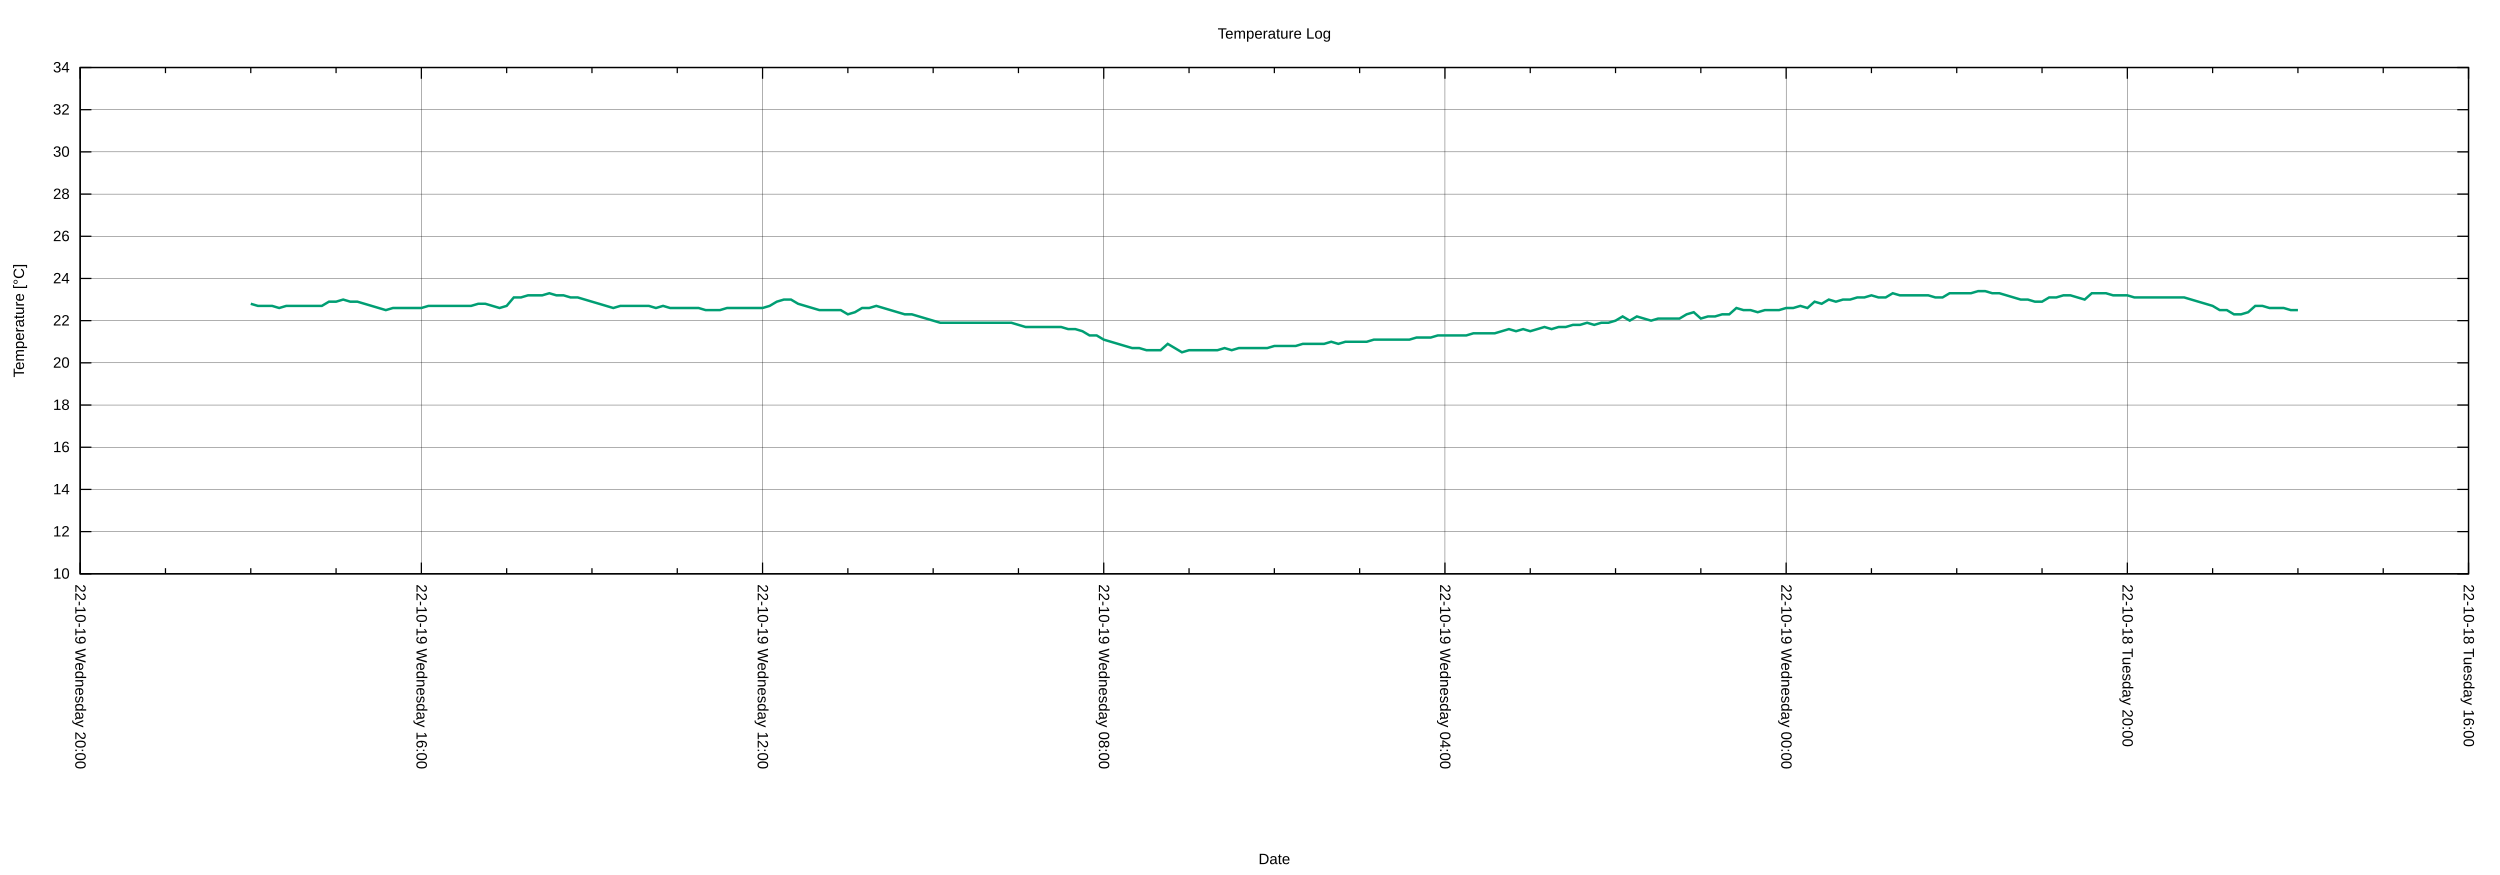
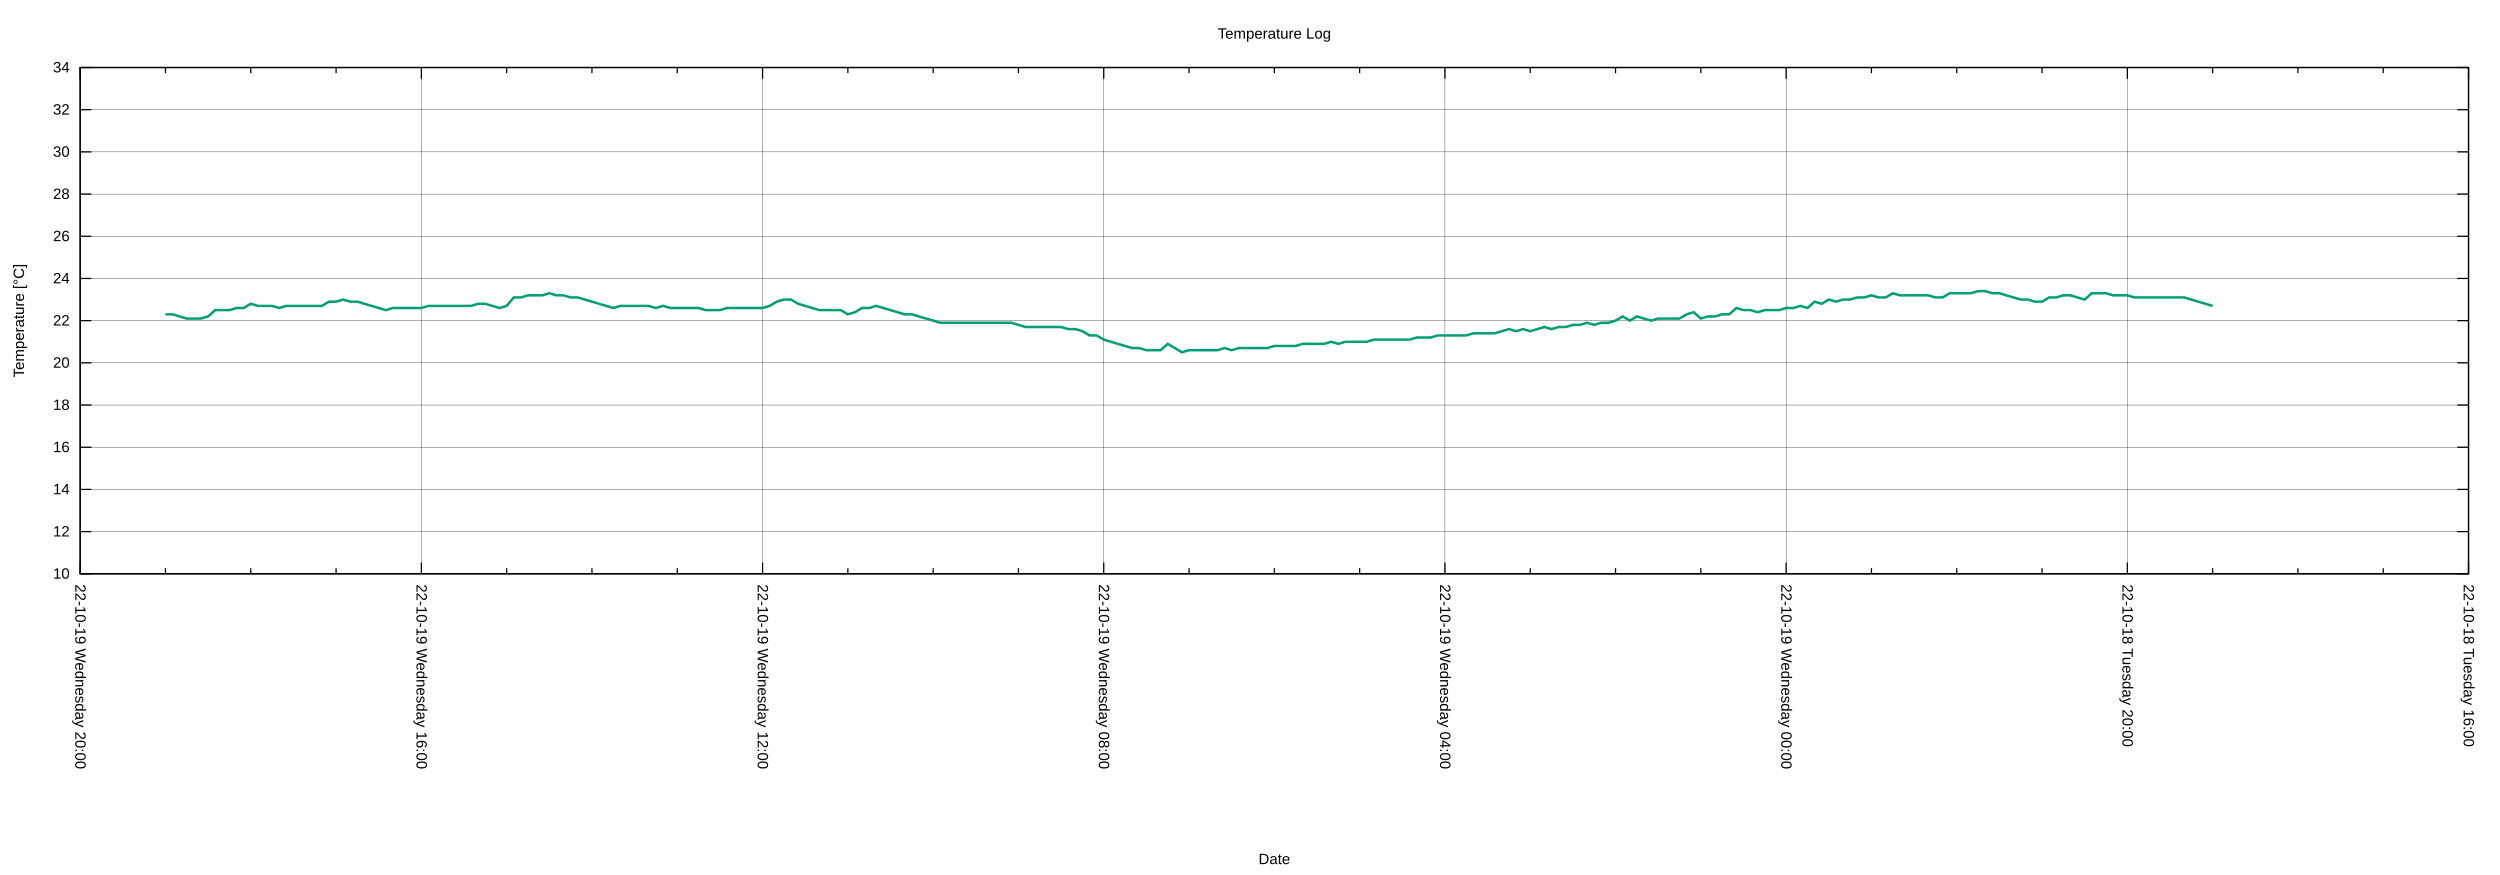
<svg xmlns="http://www.w3.org/2000/svg" xmlns:xlink="http://www.w3.org/1999/xlink" width="2000" height="700" viewBox="0 0 2000 700">
  <g id="gnuplot_canvas">
    <rect x="0" y="0" width="2000" height="700" fill="none" />
    <defs>
      <circle id="gpDot" r="0.5" stroke-width="0.5" stroke="currentColor" />
      <path id="gpPt0" stroke-width="0.222" stroke="currentColor" d="M-1,0 h2 M0,-1 v2" />
      <path id="gpPt1" stroke-width="0.222" stroke="currentColor" d="M-1,-1 L1,1 M1,-1 L-1,1" />
      <path id="gpPt2" stroke-width="0.222" stroke="currentColor" d="M-1,0 L1,0 M0,-1 L0,1 M-1,-1 L1,1 M-1,1 L1,-1" />
      <rect id="gpPt3" stroke-width="0.222" stroke="currentColor" x="-1" y="-1" width="2" height="2" />
      <rect id="gpPt4" stroke-width="0.222" stroke="currentColor" fill="currentColor" x="-1" y="-1" width="2" height="2" />
      <circle id="gpPt5" stroke-width="0.222" stroke="currentColor" cx="0" cy="0" r="1" />
      <use xlink:href="#gpPt5" id="gpPt6" fill="currentColor" stroke="none" />
      <path id="gpPt7" stroke-width="0.222" stroke="currentColor" d="M0,-1.33 L-1.33,0.67 L1.33,0.67 z" />
      <use xlink:href="#gpPt7" id="gpPt8" fill="currentColor" stroke="none" />
      <use xlink:href="#gpPt7" id="gpPt9" stroke="currentColor" transform="rotate(180)" />
      <use xlink:href="#gpPt9" id="gpPt10" fill="currentColor" stroke="none" />
      <use xlink:href="#gpPt3" id="gpPt11" stroke="currentColor" transform="rotate(45)" />
      <use xlink:href="#gpPt11" id="gpPt12" fill="currentColor" stroke="none" />
      <path id="gpPt13" stroke-width="0.222" stroke="currentColor" d="M0,1.330 L1.265,0.411 L0.782,-1.067 L-0.782,-1.076 L-1.265,0.411 z" />
      <use xlink:href="#gpPt13" id="gpPt14" fill="currentColor" stroke="none" />
      <filter id="textbox" filterUnits="objectBoundingBox" x="0" y="0" height="1" width="1">
        <feFlood flood-color="white" flood-opacity="1" result="bgnd" />
        <feComposite in="SourceGraphic" in2="bgnd" operator="atop" />
      </filter>
      <filter id="greybox" filterUnits="objectBoundingBox" x="0" y="0" height="1" width="1">
        <feFlood flood-color="lightgrey" flood-opacity="1" result="grey" />
        <feComposite in="SourceGraphic" in2="grey" operator="atop" />
      </filter>
    </defs>
    <g fill="none" color="white" stroke="currentColor" stroke-width="1.00" stroke-linecap="butt" stroke-linejoin="miter">
</g>
    <g fill="none" color="black" stroke="currentColor" stroke-width="1.00" stroke-linecap="butt" stroke-linejoin="miter">
</g>
    <g fill="none" color="black" stroke="black" stroke-width="0.25" stroke-linecap="butt" stroke-linejoin="miter">
</g>
    <g fill="none" color="black" stroke="currentColor" stroke-width="0.25" stroke-linecap="butt" stroke-linejoin="miter">
      <path stroke="black" class="gridline" d="M64.14,459.04 L1974.82,459.04  " />
    </g>
    <g fill="none" color="black" stroke="black" stroke-width="1.00" stroke-linecap="butt" stroke-linejoin="miter">
</g>
    <g fill="none" color="black" stroke="currentColor" stroke-width="1.00" stroke-linecap="butt" stroke-linejoin="miter">
      <path stroke="black" d="M64.14,459.04 L73.14,459.04 M1974.82,459.04 L1965.82,459.04  " />
      <g transform="translate(55.75,462.94)" stroke="none" fill="black" font-family="Arial" font-size="12.00" text-anchor="end">
        <text>
          <tspan font-family="Arial"> 10</tspan>
        </text>
      </g>
    </g>
    <g fill="none" color="black" stroke="currentColor" stroke-width="1.00" stroke-linecap="butt" stroke-linejoin="miter">
</g>
    <g fill="none" color="black" stroke="black" stroke-width="0.25" stroke-linecap="butt" stroke-linejoin="miter">
</g>
    <g fill="none" color="black" stroke="currentColor" stroke-width="0.25" stroke-linecap="butt" stroke-linejoin="miter">
      <path stroke="black" class="gridline" d="M64.14,425.29 L1974.82,425.29  " />
    </g>
    <g fill="none" color="black" stroke="black" stroke-width="1.00" stroke-linecap="butt" stroke-linejoin="miter">
</g>
    <g fill="none" color="black" stroke="currentColor" stroke-width="1.00" stroke-linecap="butt" stroke-linejoin="miter">
      <path stroke="black" d="M64.14,425.29 L73.14,425.29 M1974.82,425.29 L1965.82,425.29  " />
      <g transform="translate(55.75,429.19)" stroke="none" fill="black" font-family="Arial" font-size="12.00" text-anchor="end">
        <text>
          <tspan font-family="Arial"> 12</tspan>
        </text>
      </g>
    </g>
    <g fill="none" color="black" stroke="currentColor" stroke-width="1.00" stroke-linecap="butt" stroke-linejoin="miter">
</g>
    <g fill="none" color="black" stroke="black" stroke-width="0.25" stroke-linecap="butt" stroke-linejoin="miter">
</g>
    <g fill="none" color="black" stroke="currentColor" stroke-width="0.25" stroke-linecap="butt" stroke-linejoin="miter">
      <path stroke="black" class="gridline" d="M64.14,391.53 L1974.82,391.53  " />
    </g>
    <g fill="none" color="black" stroke="black" stroke-width="1.00" stroke-linecap="butt" stroke-linejoin="miter">
</g>
    <g fill="none" color="black" stroke="currentColor" stroke-width="1.00" stroke-linecap="butt" stroke-linejoin="miter">
      <path stroke="black" d="M64.14,391.53 L73.14,391.53 M1974.82,391.53 L1965.82,391.53  " />
      <g transform="translate(55.75,395.43)" stroke="none" fill="black" font-family="Arial" font-size="12.00" text-anchor="end">
        <text>
          <tspan font-family="Arial"> 14</tspan>
        </text>
      </g>
    </g>
    <g fill="none" color="black" stroke="currentColor" stroke-width="1.00" stroke-linecap="butt" stroke-linejoin="miter">
</g>
    <g fill="none" color="black" stroke="black" stroke-width="0.25" stroke-linecap="butt" stroke-linejoin="miter">
</g>
    <g fill="none" color="black" stroke="currentColor" stroke-width="0.25" stroke-linecap="butt" stroke-linejoin="miter">
      <path stroke="black" class="gridline" d="M64.14,357.78 L1974.82,357.78  " />
    </g>
    <g fill="none" color="black" stroke="black" stroke-width="1.00" stroke-linecap="butt" stroke-linejoin="miter">
</g>
    <g fill="none" color="black" stroke="currentColor" stroke-width="1.00" stroke-linecap="butt" stroke-linejoin="miter">
      <path stroke="black" d="M64.14,357.78 L73.14,357.78 M1974.82,357.78 L1965.82,357.78  " />
      <g transform="translate(55.75,361.68)" stroke="none" fill="black" font-family="Arial" font-size="12.00" text-anchor="end">
        <text>
          <tspan font-family="Arial"> 16</tspan>
        </text>
      </g>
    </g>
    <g fill="none" color="black" stroke="currentColor" stroke-width="1.00" stroke-linecap="butt" stroke-linejoin="miter">
</g>
    <g fill="none" color="black" stroke="black" stroke-width="0.25" stroke-linecap="butt" stroke-linejoin="miter">
</g>
    <g fill="none" color="black" stroke="currentColor" stroke-width="0.25" stroke-linecap="butt" stroke-linejoin="miter">
      <path stroke="black" class="gridline" d="M64.14,324.03 L1974.82,324.03  " />
    </g>
    <g fill="none" color="black" stroke="black" stroke-width="1.00" stroke-linecap="butt" stroke-linejoin="miter">
</g>
    <g fill="none" color="black" stroke="currentColor" stroke-width="1.00" stroke-linecap="butt" stroke-linejoin="miter">
      <path stroke="black" d="M64.14,324.03 L73.14,324.03 M1974.82,324.03 L1965.82,324.03  " />
      <g transform="translate(55.75,327.93)" stroke="none" fill="black" font-family="Arial" font-size="12.00" text-anchor="end">
        <text>
          <tspan font-family="Arial"> 18</tspan>
        </text>
      </g>
    </g>
    <g fill="none" color="black" stroke="currentColor" stroke-width="1.00" stroke-linecap="butt" stroke-linejoin="miter">
</g>
    <g fill="none" color="black" stroke="black" stroke-width="0.25" stroke-linecap="butt" stroke-linejoin="miter">
</g>
    <g fill="none" color="black" stroke="currentColor" stroke-width="0.25" stroke-linecap="butt" stroke-linejoin="miter">
      <path stroke="black" class="gridline" d="M64.14,290.28 L1974.82,290.28  " />
    </g>
    <g fill="none" color="black" stroke="black" stroke-width="1.00" stroke-linecap="butt" stroke-linejoin="miter">
</g>
    <g fill="none" color="black" stroke="currentColor" stroke-width="1.00" stroke-linecap="butt" stroke-linejoin="miter">
      <path stroke="black" d="M64.14,290.28 L73.14,290.28 M1974.82,290.28 L1965.82,290.28  " />
      <g transform="translate(55.75,294.18)" stroke="none" fill="black" font-family="Arial" font-size="12.00" text-anchor="end">
        <text>
          <tspan font-family="Arial"> 20</tspan>
        </text>
      </g>
    </g>
    <g fill="none" color="black" stroke="currentColor" stroke-width="1.00" stroke-linecap="butt" stroke-linejoin="miter">
</g>
    <g fill="none" color="black" stroke="black" stroke-width="0.25" stroke-linecap="butt" stroke-linejoin="miter">
</g>
    <g fill="none" color="black" stroke="currentColor" stroke-width="0.25" stroke-linecap="butt" stroke-linejoin="miter">
      <path stroke="black" class="gridline" d="M64.14,256.52 L1974.82,256.52  " />
    </g>
    <g fill="none" color="black" stroke="black" stroke-width="1.00" stroke-linecap="butt" stroke-linejoin="miter">
</g>
    <g fill="none" color="black" stroke="currentColor" stroke-width="1.00" stroke-linecap="butt" stroke-linejoin="miter">
      <path stroke="black" d="M64.14,256.52 L73.14,256.52 M1974.82,256.52 L1965.82,256.52  " />
      <g transform="translate(55.75,260.42)" stroke="none" fill="black" font-family="Arial" font-size="12.00" text-anchor="end">
        <text>
          <tspan font-family="Arial"> 22</tspan>
        </text>
      </g>
    </g>
    <g fill="none" color="black" stroke="currentColor" stroke-width="1.00" stroke-linecap="butt" stroke-linejoin="miter">
</g>
    <g fill="none" color="black" stroke="black" stroke-width="0.25" stroke-linecap="butt" stroke-linejoin="miter">
</g>
    <g fill="none" color="black" stroke="currentColor" stroke-width="0.25" stroke-linecap="butt" stroke-linejoin="miter">
      <path stroke="black" class="gridline" d="M64.14,222.77 L1974.82,222.77  " />
    </g>
    <g fill="none" color="black" stroke="black" stroke-width="1.00" stroke-linecap="butt" stroke-linejoin="miter">
</g>
    <g fill="none" color="black" stroke="currentColor" stroke-width="1.00" stroke-linecap="butt" stroke-linejoin="miter">
      <path stroke="black" d="M64.14,222.77 L73.14,222.77 M1974.82,222.77 L1965.82,222.77  " />
      <g transform="translate(55.75,226.67)" stroke="none" fill="black" font-family="Arial" font-size="12.00" text-anchor="end">
        <text>
          <tspan font-family="Arial"> 24</tspan>
        </text>
      </g>
    </g>
    <g fill="none" color="black" stroke="currentColor" stroke-width="1.00" stroke-linecap="butt" stroke-linejoin="miter">
</g>
    <g fill="none" color="black" stroke="black" stroke-width="0.25" stroke-linecap="butt" stroke-linejoin="miter">
</g>
    <g fill="none" color="black" stroke="currentColor" stroke-width="0.25" stroke-linecap="butt" stroke-linejoin="miter">
      <path stroke="black" class="gridline" d="M64.14,189.02 L1974.82,189.02  " />
    </g>
    <g fill="none" color="black" stroke="black" stroke-width="1.00" stroke-linecap="butt" stroke-linejoin="miter">
</g>
    <g fill="none" color="black" stroke="currentColor" stroke-width="1.00" stroke-linecap="butt" stroke-linejoin="miter">
      <path stroke="black" d="M64.14,189.02 L73.14,189.02 M1974.82,189.02 L1965.82,189.02  " />
      <g transform="translate(55.75,192.92)" stroke="none" fill="black" font-family="Arial" font-size="12.00" text-anchor="end">
        <text>
          <tspan font-family="Arial"> 26</tspan>
        </text>
      </g>
    </g>
    <g fill="none" color="black" stroke="currentColor" stroke-width="1.00" stroke-linecap="butt" stroke-linejoin="miter">
</g>
    <g fill="none" color="black" stroke="black" stroke-width="0.25" stroke-linecap="butt" stroke-linejoin="miter">
</g>
    <g fill="none" color="black" stroke="currentColor" stroke-width="0.25" stroke-linecap="butt" stroke-linejoin="miter">
      <path stroke="black" class="gridline" d="M64.14,155.27 L1974.82,155.27  " />
    </g>
    <g fill="none" color="black" stroke="black" stroke-width="1.00" stroke-linecap="butt" stroke-linejoin="miter">
</g>
    <g fill="none" color="black" stroke="currentColor" stroke-width="1.00" stroke-linecap="butt" stroke-linejoin="miter">
      <path stroke="black" d="M64.14,155.27 L73.14,155.27 M1974.82,155.27 L1965.82,155.27  " />
      <g transform="translate(55.75,159.17)" stroke="none" fill="black" font-family="Arial" font-size="12.00" text-anchor="end">
        <text>
          <tspan font-family="Arial"> 28</tspan>
        </text>
      </g>
    </g>
    <g fill="none" color="black" stroke="currentColor" stroke-width="1.00" stroke-linecap="butt" stroke-linejoin="miter">
</g>
    <g fill="none" color="black" stroke="black" stroke-width="0.25" stroke-linecap="butt" stroke-linejoin="miter">
</g>
    <g fill="none" color="black" stroke="currentColor" stroke-width="0.25" stroke-linecap="butt" stroke-linejoin="miter">
      <path stroke="black" class="gridline" d="M64.14,121.51 L1974.82,121.51  " />
    </g>
    <g fill="none" color="black" stroke="black" stroke-width="1.00" stroke-linecap="butt" stroke-linejoin="miter">
</g>
    <g fill="none" color="black" stroke="currentColor" stroke-width="1.00" stroke-linecap="butt" stroke-linejoin="miter">
      <path stroke="black" d="M64.14,121.51 L73.14,121.51 M1974.82,121.51 L1965.82,121.51  " />
      <g transform="translate(55.75,125.41)" stroke="none" fill="black" font-family="Arial" font-size="12.00" text-anchor="end">
        <text>
          <tspan font-family="Arial"> 30</tspan>
        </text>
      </g>
    </g>
    <g fill="none" color="black" stroke="currentColor" stroke-width="1.00" stroke-linecap="butt" stroke-linejoin="miter">
</g>
    <g fill="none" color="black" stroke="black" stroke-width="0.25" stroke-linecap="butt" stroke-linejoin="miter">
</g>
    <g fill="none" color="black" stroke="currentColor" stroke-width="0.25" stroke-linecap="butt" stroke-linejoin="miter">
      <path stroke="black" class="gridline" d="M64.14,87.76 L1974.82,87.76  " />
    </g>
    <g fill="none" color="black" stroke="black" stroke-width="1.00" stroke-linecap="butt" stroke-linejoin="miter">
</g>
    <g fill="none" color="black" stroke="currentColor" stroke-width="1.00" stroke-linecap="butt" stroke-linejoin="miter">
      <path stroke="black" d="M64.14,87.76 L73.14,87.76 M1974.82,87.76 L1965.82,87.76  " />
      <g transform="translate(55.75,91.66)" stroke="none" fill="black" font-family="Arial" font-size="12.00" text-anchor="end">
        <text>
          <tspan font-family="Arial"> 32</tspan>
        </text>
      </g>
    </g>
    <g fill="none" color="black" stroke="currentColor" stroke-width="1.00" stroke-linecap="butt" stroke-linejoin="miter">
</g>
    <g fill="none" color="black" stroke="black" stroke-width="0.25" stroke-linecap="butt" stroke-linejoin="miter">
</g>
    <g fill="none" color="black" stroke="currentColor" stroke-width="0.25" stroke-linecap="butt" stroke-linejoin="miter">
      <path stroke="black" class="gridline" d="M64.14,54.01 L1974.82,54.01  " />
    </g>
    <g fill="none" color="black" stroke="black" stroke-width="1.00" stroke-linecap="butt" stroke-linejoin="miter">
</g>
    <g fill="none" color="black" stroke="currentColor" stroke-width="1.00" stroke-linecap="butt" stroke-linejoin="miter">
      <path stroke="black" d="M64.14,54.01 L73.14,54.01 M1974.82,54.01 L1965.82,54.01  " />
      <g transform="translate(55.75,57.91)" stroke="none" fill="black" font-family="Arial" font-size="12.00" text-anchor="end">
        <text>
          <tspan font-family="Arial"> 34</tspan>
        </text>
      </g>
    </g>
    <g fill="none" color="black" stroke="currentColor" stroke-width="1.00" stroke-linecap="butt" stroke-linejoin="miter">
</g>
    <g fill="none" color="black" stroke="black" stroke-width="0.25" stroke-linecap="butt" stroke-linejoin="miter">
</g>
    <g fill="none" color="black" stroke="currentColor" stroke-width="0.25" stroke-linecap="butt" stroke-linejoin="miter">
      <path stroke="black" class="gridline" d="M1974.82,459.04 L1974.82,54.01  " />
    </g>
    <g fill="none" color="black" stroke="black" stroke-width="1.00" stroke-linecap="butt" stroke-linejoin="miter">
</g>
    <g fill="none" color="black" stroke="currentColor" stroke-width="1.00" stroke-linecap="butt" stroke-linejoin="miter">
      <path stroke="black" d="M1974.82,459.04 L1974.82,450.04 M1974.82,54.01 L1974.82,63.01  " />
      <g transform="translate(1970.92,467.43) rotate(90)" stroke="none" fill="black" font-family="Arial" font-size="12.00" text-anchor="start">
        <text>
          <tspan font-family="Arial">22-10-18 Tuesday 16:00</tspan>
        </text>
      </g>
    </g>
    <g fill="none" color="black" stroke="currentColor" stroke-width="1.00" stroke-linecap="butt" stroke-linejoin="miter">
      <path stroke="black" d="M1906.58,459.04 L1906.58,454.54 M1906.58,54.01 L1906.58,58.51 M1838.34,459.04 L1838.34,454.54 M1838.34,54.01 L1838.34,58.51   M1770.10,459.04 L1770.10,454.54 M1770.10,54.01 L1770.10,58.51  " />
    </g>
    <g fill="none" color="black" stroke="black" stroke-width="0.25" stroke-linecap="butt" stroke-linejoin="miter">
</g>
    <g fill="none" color="black" stroke="currentColor" stroke-width="0.25" stroke-linecap="butt" stroke-linejoin="miter">
      <path stroke="black" class="gridline" d="M1701.87,459.04 L1701.87,54.01  " />
    </g>
    <g fill="none" color="black" stroke="black" stroke-width="1.00" stroke-linecap="butt" stroke-linejoin="miter">
</g>
    <g fill="none" color="black" stroke="currentColor" stroke-width="1.00" stroke-linecap="butt" stroke-linejoin="miter">
      <path stroke="black" d="M1701.87,459.04 L1701.87,450.04 M1701.87,54.01 L1701.87,63.01  " />
      <g transform="translate(1697.97,467.43) rotate(90)" stroke="none" fill="black" font-family="Arial" font-size="12.00" text-anchor="start">
        <text>
          <tspan font-family="Arial">22-10-18 Tuesday 20:00</tspan>
        </text>
      </g>
    </g>
    <g fill="none" color="black" stroke="currentColor" stroke-width="1.00" stroke-linecap="butt" stroke-linejoin="miter">
      <path stroke="black" d="M1633.63,459.04 L1633.63,454.54 M1633.63,54.01 L1633.63,58.51 M1565.39,459.04 L1565.39,454.54 M1565.39,54.01 L1565.39,58.51   M1497.15,459.04 L1497.15,454.54 M1497.15,54.01 L1497.15,58.51  " />
    </g>
    <g fill="none" color="black" stroke="black" stroke-width="0.25" stroke-linecap="butt" stroke-linejoin="miter">
</g>
    <g fill="none" color="black" stroke="currentColor" stroke-width="0.25" stroke-linecap="butt" stroke-linejoin="miter">
      <path stroke="black" class="gridline" d="M1428.91,459.04 L1428.91,54.01  " />
    </g>
    <g fill="none" color="black" stroke="black" stroke-width="1.00" stroke-linecap="butt" stroke-linejoin="miter">
</g>
    <g fill="none" color="black" stroke="currentColor" stroke-width="1.00" stroke-linecap="butt" stroke-linejoin="miter">
      <path stroke="black" d="M1428.91,459.04 L1428.91,450.04 M1428.91,54.01 L1428.91,63.01  " />
      <g transform="translate(1425.01,467.43) rotate(90)" stroke="none" fill="black" font-family="Arial" font-size="12.00" text-anchor="start">
        <text>
          <tspan font-family="Arial">22-10-19 Wednesday 00:00</tspan>
        </text>
      </g>
    </g>
    <g fill="none" color="black" stroke="currentColor" stroke-width="1.00" stroke-linecap="butt" stroke-linejoin="miter">
      <path stroke="black" d="M1360.67,459.04 L1360.67,454.54 M1360.67,54.01 L1360.67,58.51 M1292.43,459.04 L1292.43,454.54 M1292.43,54.01 L1292.43,58.51   M1224.20,459.04 L1224.20,454.54 M1224.20,54.01 L1224.20,58.51  " />
    </g>
    <g fill="none" color="black" stroke="black" stroke-width="0.25" stroke-linecap="butt" stroke-linejoin="miter">
</g>
    <g fill="none" color="black" stroke="currentColor" stroke-width="0.25" stroke-linecap="butt" stroke-linejoin="miter">
      <path stroke="black" class="gridline" d="M1155.96,459.04 L1155.96,54.01  " />
    </g>
    <g fill="none" color="black" stroke="black" stroke-width="1.00" stroke-linecap="butt" stroke-linejoin="miter">
</g>
    <g fill="none" color="black" stroke="currentColor" stroke-width="1.00" stroke-linecap="butt" stroke-linejoin="miter">
      <path stroke="black" d="M1155.96,459.04 L1155.96,450.04 M1155.96,54.01 L1155.96,63.01  " />
      <g transform="translate(1152.06,467.43) rotate(90)" stroke="none" fill="black" font-family="Arial" font-size="12.00" text-anchor="start">
        <text>
          <tspan font-family="Arial">22-10-19 Wednesday 04:00</tspan>
        </text>
      </g>
    </g>
    <g fill="none" color="black" stroke="currentColor" stroke-width="1.00" stroke-linecap="butt" stroke-linejoin="miter">
      <path stroke="black" d="M1087.72,459.04 L1087.72,454.54 M1087.72,54.01 L1087.72,58.51 M1019.48,459.04 L1019.48,454.54 M1019.48,54.01 L1019.48,58.51   M951.24,459.04 L951.24,454.54 M951.24,54.01 L951.24,58.51  " />
    </g>
    <g fill="none" color="black" stroke="black" stroke-width="0.25" stroke-linecap="butt" stroke-linejoin="miter">
</g>
    <g fill="none" color="black" stroke="currentColor" stroke-width="0.25" stroke-linecap="butt" stroke-linejoin="miter">
      <path stroke="black" class="gridline" d="M883.00,459.04 L883.00,54.01  " />
    </g>
    <g fill="none" color="black" stroke="black" stroke-width="1.00" stroke-linecap="butt" stroke-linejoin="miter">
</g>
    <g fill="none" color="black" stroke="currentColor" stroke-width="1.00" stroke-linecap="butt" stroke-linejoin="miter">
      <path stroke="black" d="M883.00,459.04 L883.00,450.04 M883.00,54.01 L883.00,63.01  " />
      <g transform="translate(879.10,467.43) rotate(90)" stroke="none" fill="black" font-family="Arial" font-size="12.00" text-anchor="start">
        <text>
          <tspan font-family="Arial">22-10-19 Wednesday 08:00</tspan>
        </text>
      </g>
    </g>
    <g fill="none" color="black" stroke="currentColor" stroke-width="1.00" stroke-linecap="butt" stroke-linejoin="miter">
      <path stroke="black" d="M814.76,459.04 L814.76,454.54 M814.76,54.01 L814.76,58.51 M746.53,459.04 L746.53,454.54 M746.53,54.01 L746.53,58.51   M678.29,459.04 L678.29,454.54 M678.29,54.01 L678.29,58.51  " />
    </g>
    <g fill="none" color="black" stroke="black" stroke-width="0.25" stroke-linecap="butt" stroke-linejoin="miter">
</g>
    <g fill="none" color="black" stroke="currentColor" stroke-width="0.25" stroke-linecap="butt" stroke-linejoin="miter">
      <path stroke="black" class="gridline" d="M610.05,459.04 L610.05,54.01  " />
    </g>
    <g fill="none" color="black" stroke="black" stroke-width="1.00" stroke-linecap="butt" stroke-linejoin="miter">
</g>
    <g fill="none" color="black" stroke="currentColor" stroke-width="1.00" stroke-linecap="butt" stroke-linejoin="miter">
      <path stroke="black" d="M610.05,459.04 L610.05,450.04 M610.05,54.01 L610.05,63.01  " />
      <g transform="translate(606.15,467.43) rotate(90)" stroke="none" fill="black" font-family="Arial" font-size="12.00" text-anchor="start">
        <text>
          <tspan font-family="Arial">22-10-19 Wednesday 12:00</tspan>
        </text>
      </g>
    </g>
    <g fill="none" color="black" stroke="currentColor" stroke-width="1.00" stroke-linecap="butt" stroke-linejoin="miter">
      <path stroke="black" d="M541.81,459.04 L541.81,454.54 M541.81,54.01 L541.81,58.51 M473.57,459.04 L473.57,454.54 M473.57,54.01 L473.57,58.51   M405.33,459.04 L405.33,454.54 M405.33,54.01 L405.33,58.51  " />
    </g>
    <g fill="none" color="black" stroke="black" stroke-width="0.25" stroke-linecap="butt" stroke-linejoin="miter">
</g>
    <g fill="none" color="black" stroke="currentColor" stroke-width="0.25" stroke-linecap="butt" stroke-linejoin="miter">
      <path stroke="black" class="gridline" d="M337.09,459.04 L337.09,54.01  " />
    </g>
    <g fill="none" color="black" stroke="black" stroke-width="1.00" stroke-linecap="butt" stroke-linejoin="miter">
</g>
    <g fill="none" color="black" stroke="currentColor" stroke-width="1.00" stroke-linecap="butt" stroke-linejoin="miter">
      <path stroke="black" d="M337.09,459.04 L337.09,450.04 M337.09,54.01 L337.09,63.01  " />
      <g transform="translate(333.19,467.43) rotate(90)" stroke="none" fill="black" font-family="Arial" font-size="12.00" text-anchor="start">
        <text>
          <tspan font-family="Arial">22-10-19 Wednesday 16:00</tspan>
        </text>
      </g>
    </g>
    <g fill="none" color="black" stroke="currentColor" stroke-width="1.00" stroke-linecap="butt" stroke-linejoin="miter">
      <path stroke="black" d="M268.86,459.04 L268.86,454.54 M268.86,54.01 L268.86,58.51 M200.62,459.04 L200.62,454.54 M200.62,54.01 L200.62,58.51   M132.38,459.04 L132.38,454.54 M132.38,54.01 L132.38,58.51  " />
    </g>
    <g fill="none" color="black" stroke="black" stroke-width="0.25" stroke-linecap="butt" stroke-linejoin="miter">
</g>
    <g fill="none" color="black" stroke="currentColor" stroke-width="0.25" stroke-linecap="butt" stroke-linejoin="miter">
      <path stroke="black" class="gridline" d="M64.14,459.04 L64.14,54.01  " />
    </g>
    <g fill="none" color="black" stroke="black" stroke-width="1.00" stroke-linecap="butt" stroke-linejoin="miter">
</g>
    <g fill="none" color="black" stroke="currentColor" stroke-width="1.00" stroke-linecap="butt" stroke-linejoin="miter">
      <path stroke="black" d="M64.14,459.04 L64.14,450.04 M64.14,54.01 L64.14,63.01  " />
      <g transform="translate(60.24,467.43) rotate(90)" stroke="none" fill="black" font-family="Arial" font-size="12.00" text-anchor="start">
        <text>
          <tspan font-family="Arial">22-10-19 Wednesday 20:00</tspan>
        </text>
      </g>
    </g>
    <g fill="none" color="black" stroke="currentColor" stroke-width="1.00" stroke-linecap="butt" stroke-linejoin="miter">
</g>
    <g fill="none" color="black" stroke="currentColor" stroke-width="1.00" stroke-linecap="butt" stroke-linejoin="miter">
      <path stroke="black" d="M64.14,54.01 L64.14,459.04 L1974.82,459.04 L1974.82,54.01 L64.14,54.01 Z  " />
    </g>
    <g fill="none" color="black" stroke="currentColor" stroke-width="1.00" stroke-linecap="butt" stroke-linejoin="miter">
      <g transform="translate(19.18,256.53) rotate(270)" stroke="none" fill="black" font-family="Arial" font-size="12.00" text-anchor="middle">
        <text>
          <tspan font-family="Arial">Temperature [°C]</tspan>
        </text>
      </g>
    </g>
    <g fill="none" color="black" stroke="currentColor" stroke-width="1.00" stroke-linecap="butt" stroke-linejoin="miter">
      <g transform="translate(1019.48,691.30)" stroke="none" fill="black" font-family="Arial" font-size="12.00" text-anchor="middle">
        <text>
          <tspan font-family="Arial">Date</tspan>
        </text>
      </g>
    </g>
    <g fill="none" color="black" stroke="currentColor" stroke-width="1.00" stroke-linecap="butt" stroke-linejoin="miter">
</g>
    <g id="gnuplot_plot_1">
      <g fill="none" color="white" stroke="currentColor" stroke-width="2.00" stroke-linecap="butt" stroke-linejoin="miter">
</g>
      <g fill="none" color="black" stroke="currentColor" stroke-width="2.00" stroke-linecap="butt" stroke-linejoin="miter">
-         <path stroke="rgb(  0, 158, 115)" d="M200.62,243.02 L206.30,244.71 L211.99,244.71 L217.68,244.71 L223.36,246.40 L229.05,244.71 L234.74,244.71 L240.42,244.71   L246.11,244.71 L251.80,244.71 L257.48,244.71 L263.17,241.34 L268.86,241.34 L274.54,239.65 L280.23,241.34 L285.92,241.34   L291.60,243.02 L297.29,244.71 L302.98,246.40 L308.66,248.09 L314.35,246.40 L320.03,246.40 L325.72,246.40 L331.41,246.40   L337.09,246.40 L342.78,244.71 L348.47,244.71 L354.15,244.71 L359.84,244.71 L365.53,244.71 L371.21,244.71 L376.90,244.71   L382.59,243.02 L388.27,243.02 L393.96,244.71 L399.65,246.40 L405.33,244.71 L411.02,237.96 L416.71,237.96 L422.39,236.27   L428.08,236.27 L433.77,236.27 L439.45,234.59 L445.14,236.27 L450.83,236.27 L456.51,237.96 L462.20,237.96 L467.88,239.65   L473.57,241.34 L479.26,243.02 L484.94,244.71 L490.63,246.40 L496.32,244.71 L502.00,244.71 L507.69,244.71 L513.38,244.71   L519.06,244.71 L524.75,246.40 L530.44,244.71 L536.12,246.40 L541.81,246.40 L547.50,246.40 L553.18,246.40 L558.87,246.40   L564.56,248.09 L570.24,248.09 L575.93,248.09 L581.62,246.40 L587.30,246.40 L592.99,246.40 L598.68,246.40 L604.36,246.40   L610.05,246.40 L615.74,244.71 L621.42,241.34 L627.11,239.65 L632.79,239.65 L638.48,243.02 L644.17,244.71 L649.85,246.40   L655.54,248.09 L661.23,248.09 L666.91,248.09 L672.60,248.09 L678.29,251.46 L683.97,249.77 L689.66,246.40 L695.35,246.40   L701.03,244.71 L706.72,246.40 L712.41,248.09 L718.09,249.77 L723.78,251.46 L729.47,251.46 L735.15,253.15 L740.84,254.84   L746.53,256.52 L752.21,258.21 L757.90,258.21 L763.59,258.21 L769.27,258.21 L774.96,258.21 L780.65,258.21 L786.33,258.21   L792.02,258.21 L797.70,258.21 L803.39,258.21 L809.08,258.21 L814.76,259.90 L820.45,261.59 L826.14,261.59 L831.82,261.59   L837.51,261.59 L843.20,261.59 L848.88,261.59 L854.57,263.28 L860.26,263.28 L865.94,264.96 L871.63,268.34 L877.32,268.34   L883.00,271.71 L888.69,273.40 L894.38,275.09 L900.06,276.78 L905.75,278.46 L911.44,278.46 L917.12,280.15 L922.81,280.15   L928.50,280.15 L934.18,275.09 L939.87,278.46 L945.55,281.84 L951.24,280.15 L956.93,280.15 L962.61,280.15 L968.30,280.15   L973.99,280.15 L979.67,278.46 L985.36,280.15 L991.05,278.46 L996.73,278.46 L1002.42,278.46 L1008.11,278.46 L1013.79,278.46   L1019.48,276.78 L1025.17,276.78 L1030.85,276.78 L1036.54,276.78 L1042.23,275.09 L1047.91,275.09 L1053.60,275.09 L1059.29,275.09   L1064.97,273.40 L1070.66,275.09 L1076.35,273.40 L1082.03,273.40 L1087.72,273.40 L1093.41,273.40 L1099.09,271.71 L1104.78,271.71   L1110.46,271.71 L1116.15,271.71 L1121.84,271.71 L1127.52,271.71 L1133.21,270.03 L1138.90,270.03 L1144.58,270.03 L1150.27,268.34   L1155.96,268.34 L1161.64,268.34 L1167.33,268.34 L1173.02,268.34 L1178.70,266.65 L1184.39,266.65 L1190.08,266.65 L1195.76,266.65   L1201.45,264.96 L1207.14,263.28 L1212.82,264.96 L1218.51,263.28 L1224.20,264.96 L1229.88,263.28 L1235.57,261.59 L1241.26,263.28   L1246.94,261.59 L1252.63,261.59 L1258.32,259.90 L1264.00,259.90 L1269.69,258.21 L1275.37,259.90 L1281.06,258.21 L1286.75,258.21   L1292.43,256.52 L1298.12,253.15 L1303.81,256.52 L1309.49,253.15 L1315.18,254.84 L1320.87,256.52 L1326.55,254.84 L1332.24,254.84   L1337.93,254.84 L1343.61,254.84 L1349.30,251.46 L1354.99,249.77 L1360.67,254.84 L1366.36,253.15 L1372.05,253.15 L1377.73,251.46   L1383.42,251.46 L1389.11,246.40 L1394.79,248.09 L1400.48,248.09 L1406.17,249.77 L1411.85,248.09 L1417.54,248.09 L1423.22,248.09   L1428.91,246.40 L1434.60,246.40 L1440.28,244.71 L1445.97,246.40 L1451.66,241.34 L1457.34,243.02 L1463.03,239.65 L1468.72,241.34   L1474.40,239.65 L1480.09,239.65 L1485.78,237.96 L1491.46,237.96 L1497.15,236.27 L1502.84,237.96 L1508.52,237.96 L1514.21,234.59   L1519.90,236.27 L1525.58,236.27 L1531.27,236.27 L1536.96,236.27 L1542.64,236.27 L1548.33,237.96 L1554.02,237.96 L1559.70,234.59   L1565.39,234.59 L1571.08,234.59 L1576.76,234.59 L1582.45,232.90 L1588.13,232.90 L1593.82,234.59 L1599.51,234.59 L1605.19,236.27   L1610.88,237.96 L1616.57,239.65 L1622.25,239.65 L1627.94,241.34 L1633.63,241.34 L1639.31,237.96 L1645.00,237.96 L1650.69,236.27   L1656.37,236.27 L1662.06,237.96 L1667.75,239.65 L1673.43,234.59 L1679.12,234.59 L1684.81,234.59 L1690.49,236.27 L1696.18,236.27   L1701.87,236.27 L1707.55,237.96 L1713.24,237.96 L1718.93,237.96 L1724.61,237.96 L1730.30,237.96 L1735.99,237.96 L1741.67,237.96   L1747.36,237.96 L1753.04,239.65 L1758.73,241.34 L1764.42,243.02 L1770.10,244.71 L1775.79,248.09 L1781.48,248.09 L1787.16,251.46   L1792.85,251.46 L1798.54,249.77 L1804.22,244.71 L1809.91,244.71 L1815.60,246.40 L1821.28,246.40 L1826.97,246.40 L1832.66,248.09   L1838.34,248.09  " />
+         <path stroke="rgb(  0, 158, 115)" d="M132.38,251.46 L138.07,251.46 L143.75,253.15 L149.44,254.84 L155.12,254.84 L160.81,254.84 L166.50,253.15 L172.18,248.09   L177.87,248.09 L183.56,248.09 L189.24,246.40 L194.93,246.40 L200.62,243.02 L206.30,244.71 L211.99,244.71 L217.68,244.71   L223.36,246.40 L229.05,244.71 L234.74,244.71 L240.42,244.71 L246.11,244.71 L251.80,244.71 L257.48,244.71 L263.17,241.34   L268.86,241.34 L274.54,239.65 L280.23,241.34 L285.92,241.34 L291.60,243.02 L297.29,244.71 L302.98,246.40 L308.66,248.09   L314.35,246.40 L320.03,246.40 L325.72,246.40 L331.41,246.40 L337.09,246.40 L342.78,244.71 L348.47,244.71 L354.15,244.71   L359.84,244.71 L365.53,244.71 L371.21,244.71 L376.90,244.71 L382.59,243.02 L388.27,243.02 L393.96,244.71 L399.65,246.40   L405.33,244.71 L411.02,237.96 L416.71,237.96 L422.39,236.27 L428.08,236.27 L433.77,236.27 L439.45,234.59 L445.14,236.27   L450.83,236.27 L456.51,237.96 L462.20,237.96 L467.88,239.65 L473.57,241.34 L479.26,243.02 L484.94,244.71 L490.63,246.40   L496.32,244.71 L502.00,244.71 L507.69,244.71 L513.38,244.71 L519.06,244.71 L524.75,246.40 L530.44,244.71 L536.12,246.40   L541.81,246.40 L547.50,246.40 L553.18,246.40 L558.87,246.40 L564.56,248.09 L570.24,248.09 L575.93,248.09 L581.62,246.40   L587.30,246.40 L592.99,246.40 L598.68,246.40 L604.36,246.40 L610.05,246.40 L615.74,244.71 L621.42,241.34 L627.11,239.65   L632.79,239.65 L638.48,243.02 L644.17,244.71 L649.85,246.40 L655.54,248.09 L661.23,248.09 L666.91,248.09 L672.60,248.09   L678.29,251.46 L683.97,249.77 L689.66,246.40 L695.35,246.40 L701.03,244.71 L706.72,246.40 L712.41,248.09 L718.09,249.77   L723.78,251.46 L729.47,251.46 L735.15,253.15 L740.84,254.84 L746.53,256.52 L752.21,258.21 L757.90,258.21 L763.59,258.21   L769.27,258.21 L774.96,258.21 L780.65,258.21 L786.33,258.21 L792.02,258.21 L797.70,258.21 L803.39,258.21 L809.08,258.21   L814.76,259.90 L820.45,261.59 L826.14,261.59 L831.82,261.59 L837.51,261.59 L843.20,261.59 L848.88,261.59 L854.57,263.28   L860.26,263.28 L865.94,264.96 L871.63,268.34 L877.32,268.34 L883.00,271.71 L888.69,273.40 L894.38,275.09 L900.06,276.78   L905.75,278.46 L911.44,278.46 L917.12,280.15 L922.81,280.15 L928.50,280.15 L934.18,275.09 L939.87,278.46 L945.55,281.84   L951.24,280.15 L956.93,280.15 L962.61,280.15 L968.30,280.15 L973.99,280.15 L979.67,278.46 L985.36,280.15 L991.05,278.46   L996.73,278.46 L1002.42,278.46 L1008.11,278.46 L1013.79,278.46 L1019.48,276.78 L1025.17,276.78 L1030.85,276.78 L1036.54,276.78   L1042.23,275.09 L1047.91,275.09 L1053.60,275.09 L1059.29,275.09 L1064.97,273.40 L1070.66,275.09 L1076.35,273.40 L1082.03,273.40   L1087.72,273.40 L1093.41,273.40 L1099.09,271.71 L1104.78,271.71 L1110.46,271.71 L1116.15,271.71 L1121.84,271.71 L1127.52,271.71   L1133.21,270.03 L1138.90,270.03 L1144.58,270.03 L1150.27,268.34 L1155.96,268.34 L1161.64,268.34 L1167.33,268.34 L1173.02,268.34   L1178.70,266.65 L1184.39,266.65 L1190.08,266.65 L1195.76,266.65 L1201.45,264.96 L1207.14,263.28 L1212.82,264.96 L1218.51,263.28   L1224.20,264.96 L1229.88,263.28 L1235.57,261.59 L1241.26,263.28 L1246.94,261.59 L1252.63,261.59 L1258.32,259.90 L1264.00,259.90   L1269.69,258.21 L1275.37,259.90 L1281.06,258.21 L1286.75,258.21 L1292.43,256.52 L1298.12,253.15 L1303.81,256.52 L1309.49,253.15   L1315.18,254.84 L1320.87,256.52 L1326.55,254.84 L1332.24,254.84 L1337.93,254.84 L1343.61,254.84 L1349.30,251.46 L1354.99,249.77   L1360.67,254.84 L1366.36,253.15 L1372.05,253.15 L1377.73,251.46 L1383.42,251.46 L1389.11,246.40 L1394.79,248.09 L1400.48,248.09   L1406.17,249.77 L1411.85,248.09 L1417.54,248.09 L1423.22,248.09 L1428.91,246.40 L1434.60,246.40 L1440.28,244.71 L1445.97,246.40   L1451.66,241.34 L1457.34,243.02 L1463.03,239.65 L1468.72,241.34 L1474.40,239.65 L1480.09,239.65 L1485.78,237.96 L1491.46,237.96   L1497.15,236.27 L1502.84,237.96 L1508.52,237.96 L1514.21,234.59 L1519.90,236.27 L1525.58,236.27 L1531.27,236.27 L1536.96,236.27   L1542.64,236.27 L1548.33,237.96 L1554.02,237.96 L1559.70,234.59 L1565.39,234.59 L1571.08,234.59 L1576.76,234.59 L1582.45,232.90   L1588.13,232.90 L1593.82,234.59 L1599.51,234.59 L1605.19,236.27 L1610.88,237.96 L1616.57,239.65 L1622.25,239.65 L1627.94,241.34   L1633.63,241.34 L1639.31,237.96 L1645.00,237.96 L1650.69,236.27 L1656.37,236.27 L1662.06,237.96 L1667.75,239.65 L1673.43,234.59   L1679.12,234.59 L1684.81,234.59 L1690.49,236.27 L1696.18,236.27 L1701.87,236.27 L1707.55,237.96 L1713.24,237.96 L1718.93,237.96   L1724.61,237.96 L1730.30,237.96 L1735.99,237.96 L1741.67,237.96 L1747.36,237.96 L1753.04,239.65 L1758.73,241.34 L1764.42,243.02   L1770.10,244.71  " />
      </g>
    </g>
    <g fill="none" color="black" stroke="currentColor" stroke-width="2.00" stroke-linecap="butt" stroke-linejoin="miter">
</g>
    <g fill="none" color="black" stroke="black" stroke-width="1.00" stroke-linecap="butt" stroke-linejoin="miter">
</g>
    <g fill="none" color="black" stroke="currentColor" stroke-width="1.00" stroke-linecap="butt" stroke-linejoin="miter">
      <path stroke="black" d="M64.14,54.01 L64.14,459.04 L1974.82,459.04 L1974.82,54.01 L64.14,54.01 Z  " />
    </g>
    <g fill="none" color="black" stroke="currentColor" stroke-width="1.00" stroke-linecap="butt" stroke-linejoin="miter">
      <g transform="translate(1019.48,30.91)" stroke="none" fill="black" font-family="Arial" font-size="12.00" text-anchor="middle">
        <text>
          <tspan font-family="Arial">Temperature Log</tspan>
        </text>
      </g>
    </g>
    <g fill="none" color="black" stroke="currentColor" stroke-width="1.00" stroke-linecap="butt" stroke-linejoin="miter">
</g>
  </g>
</svg>
